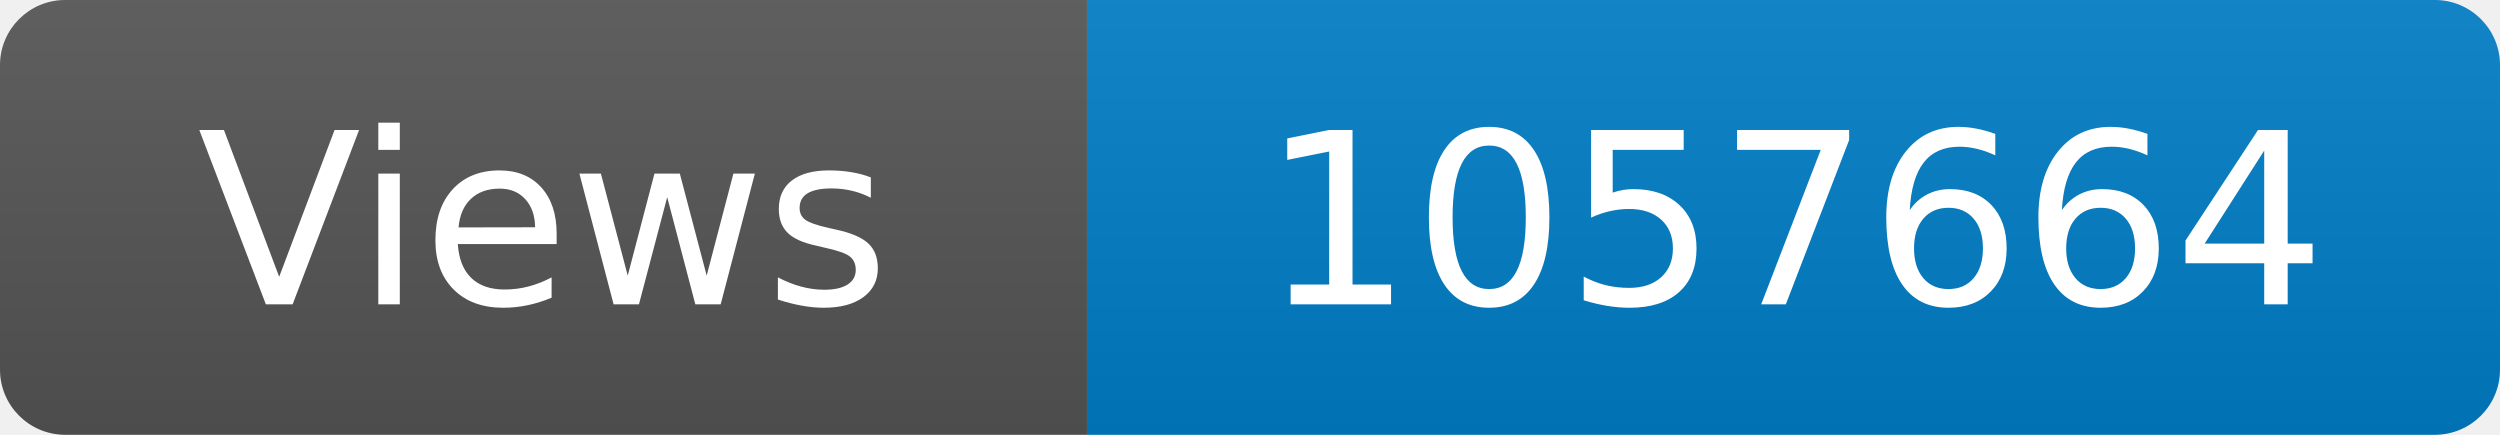
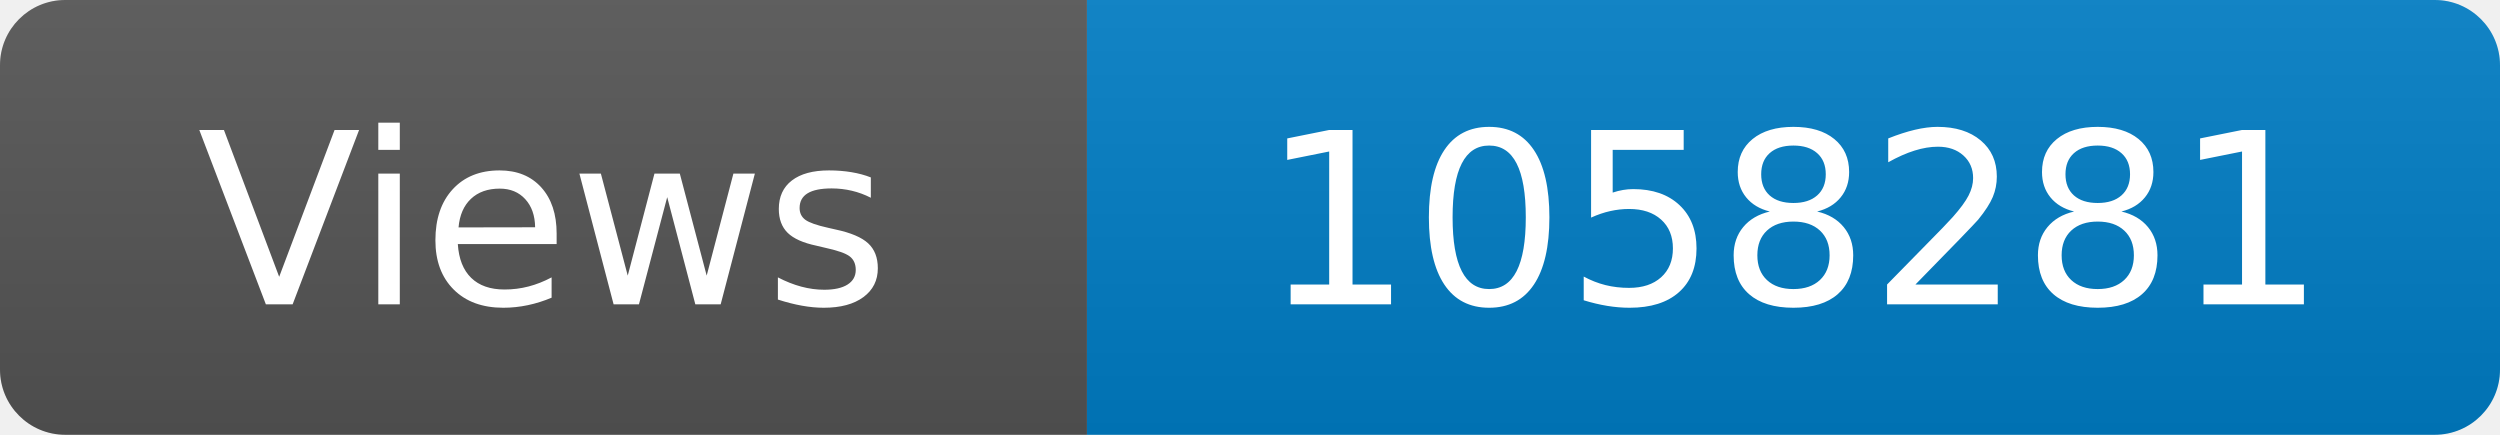
<svg xmlns="http://www.w3.org/2000/svg" width="115" height="20" role="img" aria-label="Maintained?: yes">
  <linearGradient id="s" x2="0" y2="100%">
    <stop offset="0" stop-color="#bbb" stop-opacity=".1" />
    <stop offset="1" stop-opacity=".1" />
  </linearGradient>
  <clipPath id="r">
    <rect width="115" height="20" rx="3" fill="#fff" />
  </clipPath>
  <g clip-path="url(#r)">
    <rect width="50" height="20" fill="#555" />
    <rect x="50" width="160" height="20" fill="#007ec6" />
    <rect width="115" height="20" fill="url(#s)" />
  </g>
  <g fill="#fff" text-anchor="middle" font-family="Verdana,Geneva,DejaVu Sans,sans-serif" font-size="110">
    <text x="250" y="140" transform="scale(.1)" fill="#fff">Views</text>
-     <text x="825" y="140" transform="scale(.1)" fill="#fff">1057664</text>
+     <text x="825" y="140" transform="scale(.1)" fill="#fff">1058281</text>
  </g>
</svg>
